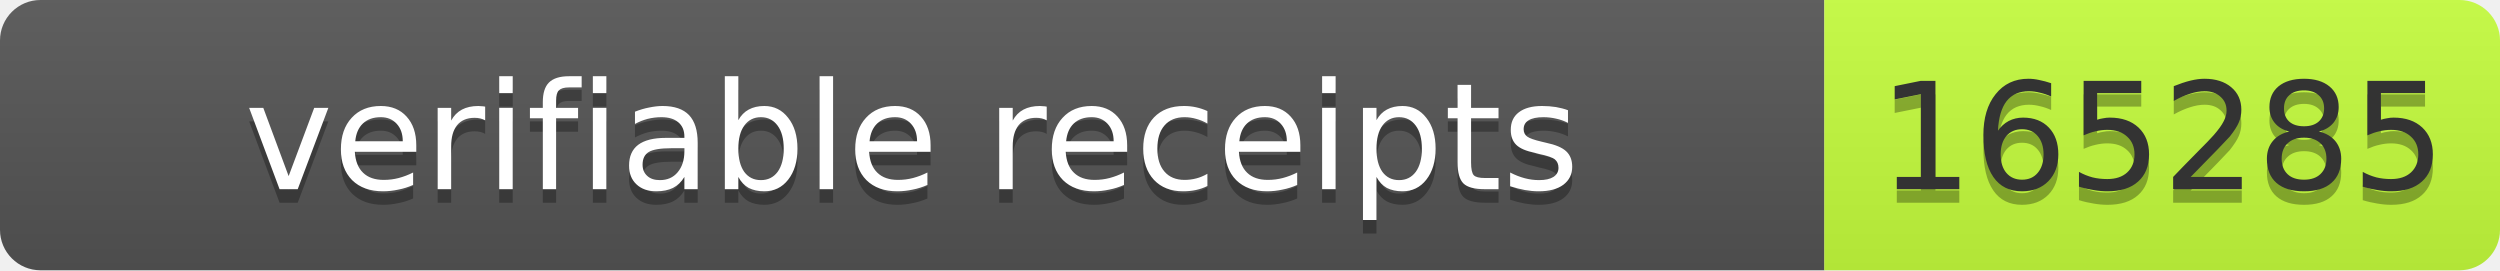
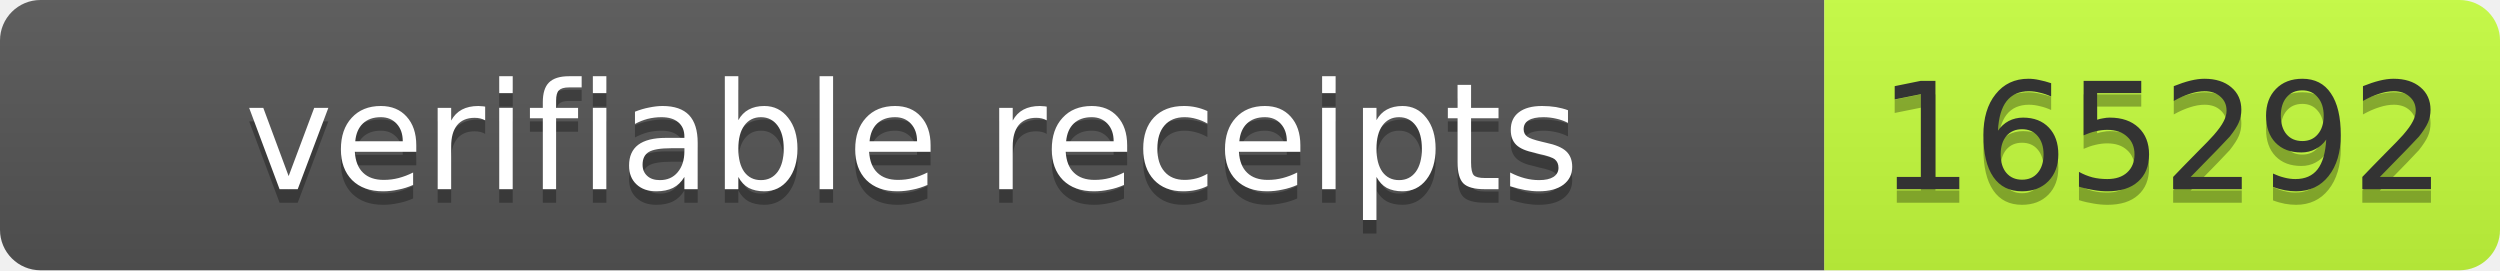
- <svg xmlns="http://www.w3.org/2000/svg" width="185" height="20" role="img" aria-label="verifiable receipts: 165285">
+ <svg xmlns="http://www.w3.org/2000/svg" width="185" height="20" role="img" aria-label="verifiable receipts: 165292">
  <linearGradient id="s" x2="0" y2="100%">
    <stop offset="0" stop-color="#bbb" stop-opacity=".1" />
    <stop offset="1" stop-opacity=".1" />
  </linearGradient>
  <clipPath id="r">
    <rect width="185" height="20" rx="3" fill="#fff" />
  </clipPath>
  <g clip-path="url(#r)">
    <rect width="135" height="20" fill="#555" />
    <rect x="135" width="50" height="20" fill="#c6ff3d" />
    <rect width="185" height="20" fill="url(#s)" />
  </g>
  <g font-family="Verdana,Geneva,DejaVu Sans,sans-serif" font-size="11">
    <text x="67.5" y="15" fill="#010101" fill-opacity=".3" text-anchor="middle" textLength="125">verifiable receipts</text>
    <text x="67.5" y="14" fill="#fff" text-anchor="middle" textLength="125">verifiable receipts</text>
-     <text x="160" y="15" fill="#010101" fill-opacity=".3" text-anchor="middle" textLength="40">165285</text>
-     <text x="160" y="14" fill="#333" text-anchor="middle" textLength="40">165285</text>
+     <text x="160" y="15" fill="#010101" fill-opacity=".3" text-anchor="middle" textLength="40">165292</text>
+     <text x="160" y="14" fill="#333" text-anchor="middle" textLength="40">165292</text>
  </g>
</svg>
